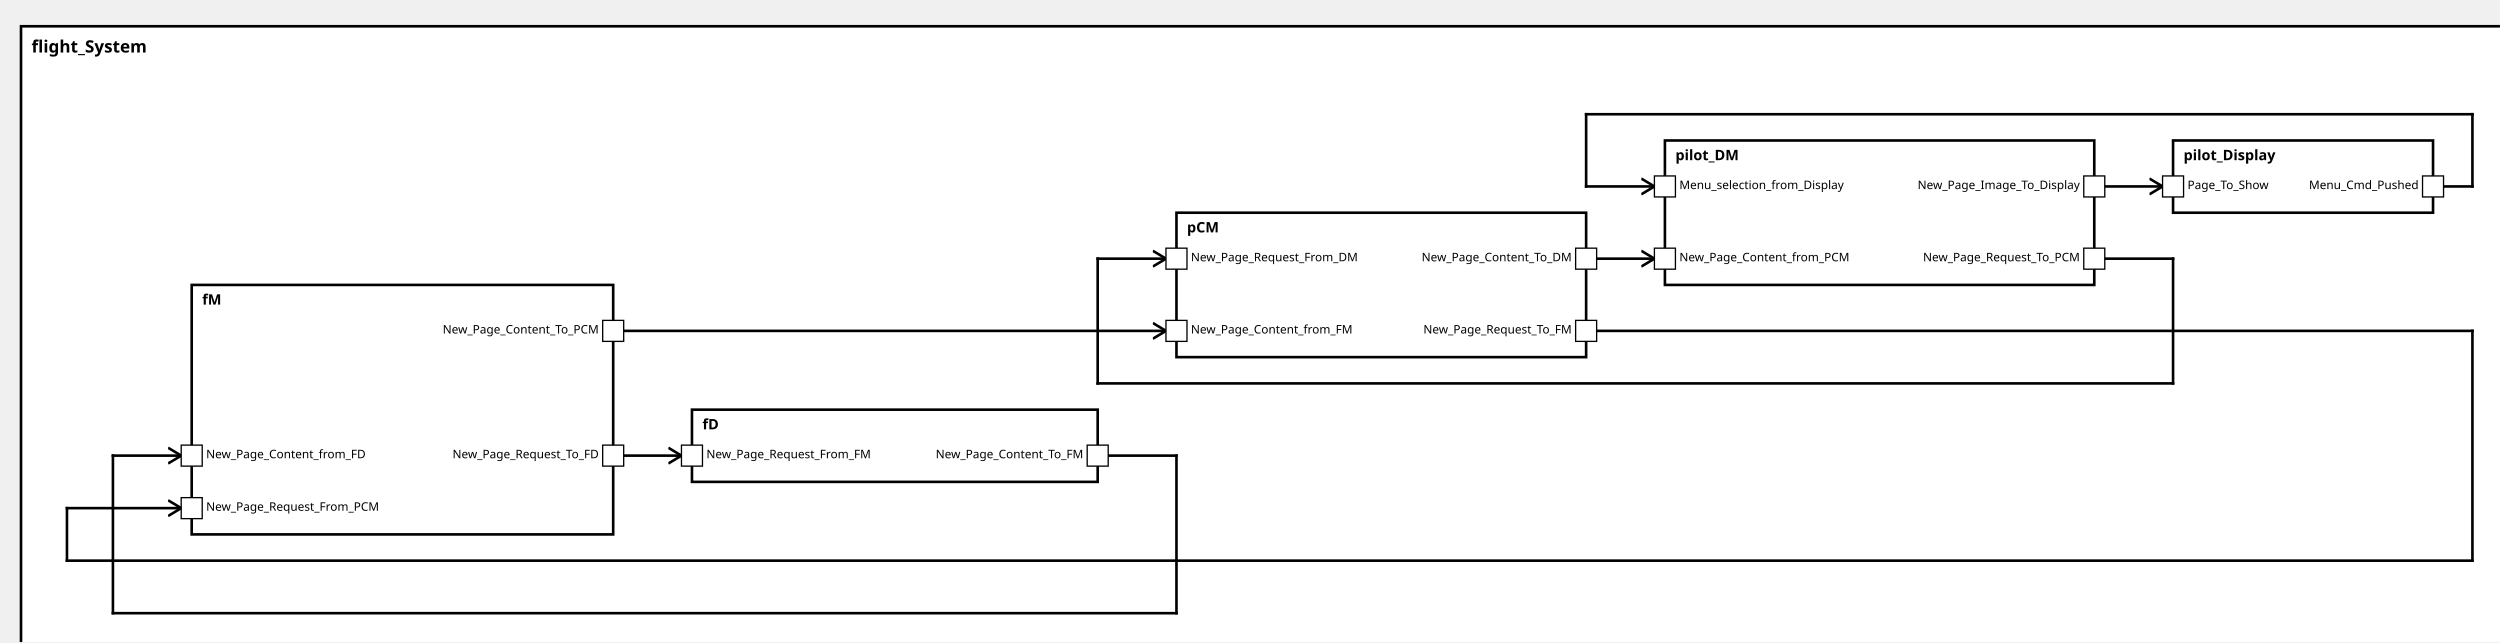
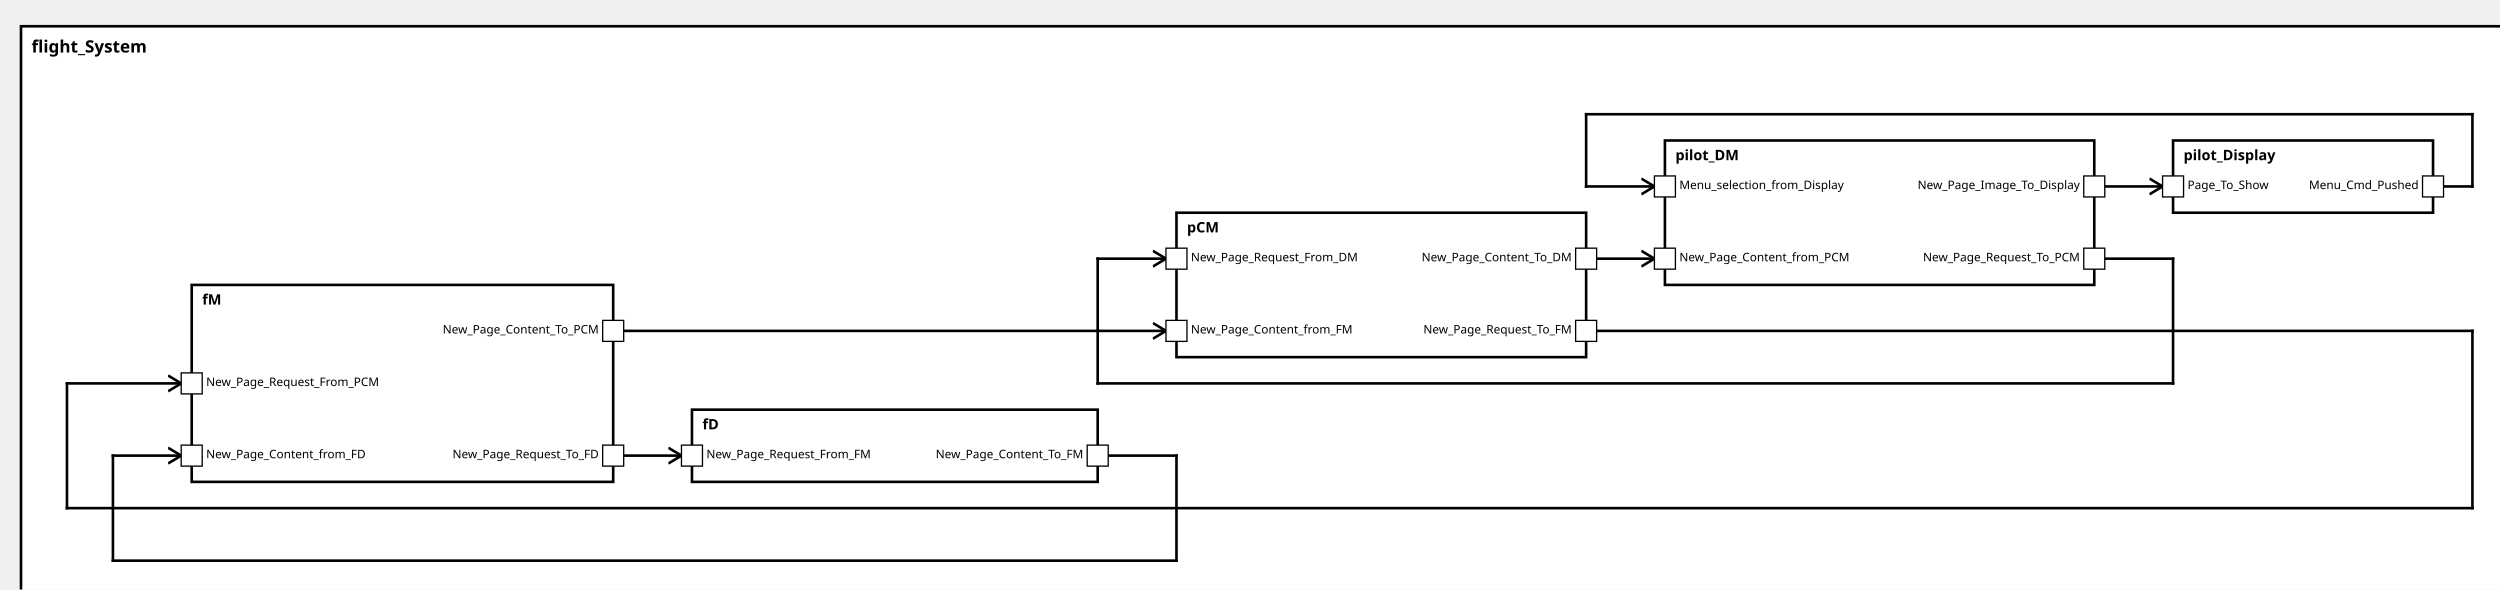
<svg xmlns="http://www.w3.org/2000/svg" xmlns:xlink="http://www.w3.org/1999/xlink" width="100%" height="100%" version="1.1">
  <svg version="1.1">
    <g transform="translate(16 20)">
-       <rect id="32" width="1902" height="487" style="fill:white;stroke:black;stroke-width:2;fill-opacity:1.0;stroke-opacity:1.0" />
+       <rect id="32" width="1902" height="447" style="fill:white;stroke:black;stroke-width:2;fill-opacity:1.0;stroke-opacity:1.0" />
      <text x="8" y="20" style="font-weight: bold" font-family="Verdana" font-size="13" fill="black">
            flight_System
    </text>
    </g>
  </svg>
  <g transform="translate(1655 107)">
    <rect data-name="avionicsSystemExample.flight_System.pilot_Display" id="38" width="198" height="55" style="fill:white;stroke:black;stroke-width:2;fill-opacity:1.0;stroke-opacity:1.0" />
    <text x="8" y="15" alignment-baseline="middle" style="font-weight: bold" font-family="Verdana" font-size="11" fill="black">
    pilot_Display
    </text>
  </g>
  <g transform="translate(1268 107)">
    <rect data-name="avionicsSystemExample.flight_System.pilot_DM" id="37" width="327" height="110" style="fill:white;stroke:black;stroke-width:2;fill-opacity:1.0;stroke-opacity:1.0" />
    <text x="8" y="15" alignment-baseline="middle" style="font-weight: bold" font-family="Verdana" font-size="11" fill="black">
    pilot_DM
    </text>
  </g>
  <g transform="translate(896 162)">
    <rect data-name="avionicsSystemExample.flight_System.pCM" id="36" width="312" height="110" style="fill:white;stroke:black;stroke-width:2;fill-opacity:1.0;stroke-opacity:1.0" />
    <text x="8" y="15" alignment-baseline="middle" style="font-weight: bold" font-family="Verdana" font-size="11" fill="black">
    pCM
    </text>
  </g>
  <g transform="translate(146 217)">
-     <rect data-name="avionicsSystemExample.flight_System.fM" id="34" width="321" height="190" style="fill:white;stroke:black;stroke-width:2;fill-opacity:1.0;stroke-opacity:1.0" />
+     <rect data-name="avionicsSystemExample.flight_System.fM" id="34" width="321" height="150" style="fill:white;stroke:black;stroke-width:2;fill-opacity:1.0;stroke-opacity:1.0" />
    <text x="8" y="15" alignment-baseline="middle" style="font-weight: bold" font-family="Verdana" font-size="11" fill="black">
    fM
    </text>
  </g>
  <g transform="translate(527 312)">
    <rect data-name="avionicsSystemExample.flight_System.fD" id="35" width="309" height="55" style="fill:white;stroke:black;stroke-width:2;fill-opacity:1.0;stroke-opacity:1.0" />
    <text x="8" y="15" alignment-baseline="middle" style="font-weight: bold" font-family="Verdana" font-size="11" fill="black">
    fD
    </text>
  </g>
  <defs>
    <marker id="0,0,0" markerWidth="13" markerHeight="13" refX="5" refY="5" orient="auto">
      <polyline points="0,2 5,5 0,8" style="fill:none; stroke:rgb(0,0,0);                     stroke-width:1" />
    </marker>
  </defs>
  <line stroke-linecap="square" x1="1853" y1="142" x2="1883" y2="142" style="stroke:rgb(0, 0,0);             stroke-width:2; " />
  <line stroke-linecap="square" x1="1883" y1="142" x2="1883" y2="87" style="stroke:rgb(0, 0,0);             stroke-width:2; " />
  <line stroke-linecap="square" x1="1883" y1="87" x2="1208" y2="87" style="stroke:rgb(0, 0,0);             stroke-width:2; " />
  <line stroke-linecap="square" x1="1208" y1="87" x2="1208" y2="142" style="stroke:rgb(0, 0,0);             stroke-width:2; " />
  <line stroke-linecap="square" x1="1208" y1="142" x2="1260" y2="142" style="stroke:rgb(0, 0,0);             stroke-width:2;                 marker-end: url(#0,0,0)             " />
  <line stroke-linecap="square" x1="1595" y1="197" x2="1655" y2="197" style="stroke:rgb(0, 0,0);             stroke-width:2; " />
  <line stroke-linecap="square" x1="1655" y1="197" x2="1655" y2="292" style="stroke:rgb(0, 0,0);             stroke-width:2; " />
  <line stroke-linecap="square" x1="1655" y1="292" x2="836" y2="292" style="stroke:rgb(0, 0,0);             stroke-width:2; " />
  <line stroke-linecap="square" x1="836" y1="292" x2="836" y2="197" style="stroke:rgb(0, 0,0);             stroke-width:2; " />
  <line stroke-linecap="square" x1="836" y1="197" x2="888" y2="197" style="stroke:rgb(0, 0,0);             stroke-width:2;                 marker-end: url(#0,0,0)             " />
  <line stroke-linecap="square" x1="1208" y1="252" x2="1883" y2="252" style="stroke:rgb(0, 0,0);             stroke-width:2; " />
-   <line stroke-linecap="square" x1="1883" y1="252" x2="1883" y2="427" style="stroke:rgb(0, 0,0);             stroke-width:2; " />
-   <line stroke-linecap="square" x1="1883" y1="427" x2="51" y2="427" style="stroke:rgb(0, 0,0);             stroke-width:2; " />
-   <line stroke-linecap="square" x1="51" y1="427" x2="51" y2="387" style="stroke:rgb(0, 0,0);             stroke-width:2; " />
-   <line stroke-linecap="square" x1="51" y1="387" x2="138" y2="387" style="stroke:rgb(0, 0,0);             stroke-width:2;                 marker-end: url(#0,0,0)             " />
+   <line stroke-linecap="square" x1="1883" y1="252" x2="1883" y2="387" style="stroke:rgb(0, 0,0);             stroke-width:2; " />
+   <line stroke-linecap="square" x1="1883" y1="387" x2="51" y2="387" style="stroke:rgb(0, 0,0);             stroke-width:2; " />
+   <line stroke-linecap="square" x1="51" y1="387" x2="51" y2="292" style="stroke:rgb(0, 0,0);             stroke-width:2; " />
+   <line stroke-linecap="square" x1="51" y1="292" x2="138" y2="292" style="stroke:rgb(0, 0,0);             stroke-width:2;                 marker-end: url(#0,0,0)             " />
  <line stroke-linecap="square" x1="467" y1="347" x2="519" y2="347" style="stroke:rgb(0, 0,0);             stroke-width:2;                 marker-end: url(#0,0,0)             " />
  <line stroke-linecap="square" x1="836" y1="347" x2="896" y2="347" style="stroke:rgb(0, 0,0);             stroke-width:2; " />
-   <line stroke-linecap="square" x1="896" y1="347" x2="896" y2="467" style="stroke:rgb(0, 0,0);             stroke-width:2; " />
-   <line stroke-linecap="square" x1="896" y1="467" x2="86" y2="467" style="stroke:rgb(0, 0,0);             stroke-width:2; " />
-   <line stroke-linecap="square" x1="86" y1="467" x2="86" y2="347" style="stroke:rgb(0, 0,0);             stroke-width:2; " />
+   <line stroke-linecap="square" x1="896" y1="347" x2="896" y2="427" style="stroke:rgb(0, 0,0);             stroke-width:2; " />
+   <line stroke-linecap="square" x1="896" y1="427" x2="86" y2="427" style="stroke:rgb(0, 0,0);             stroke-width:2; " />
+   <line stroke-linecap="square" x1="86" y1="427" x2="86" y2="347" style="stroke:rgb(0, 0,0);             stroke-width:2; " />
  <line stroke-linecap="square" x1="86" y1="347" x2="138" y2="347" style="stroke:rgb(0, 0,0);             stroke-width:2;                 marker-end: url(#0,0,0)             " />
  <line stroke-linecap="square" x1="467" y1="252" x2="888" y2="252" style="stroke:rgb(0, 0,0);             stroke-width:2;                 marker-end: url(#0,0,0)             " />
  <line stroke-linecap="square" x1="1208" y1="197" x2="1260" y2="197" style="stroke:rgb(0, 0,0);             stroke-width:2;                 marker-end: url(#0,0,0)             " />
  <line stroke-linecap="square" x1="1595" y1="142" x2="1647" y2="142" style="stroke:rgb(0, 0,0);             stroke-width:2;                 marker-end: url(#0,0,0)             " />
  <defs>
    <rect id="port" x="0" y="0" width="16" height="16" style="fill:white;stroke:rgb(0,0,0);stroke-width:1;fill-opacity:1.0;stroke-opacity:1.0" />
  </defs>
  <use x="1845" y="134" xlink:href="#port" />
  <text text-anchor="end" alignment-baseline="middle" x="1842" y="144" transform="rotate(0,1842,144)" style="font-weight: regular" font-family="Verdana" font-size="9" fill="black">
Menu_Cmd_Pushed
</text>
  <use x="1647" y="134" xlink:href="#port" />
  <text text-anchor="start" alignment-baseline="middle" x="1666" y="144" transform="rotate(0,1666,144)" style="font-weight: regular" font-family="Verdana" font-size="9" fill="black">
Page_To_Show
</text>
  <use x="1260" y="134" xlink:href="#port" />
  <text text-anchor="start" alignment-baseline="middle" x="1279" y="144" transform="rotate(0,1279,144)" style="font-weight: regular" font-family="Verdana" font-size="9" fill="black">
Menu_selection_from_Display
</text>
  <use x="1587" y="134" xlink:href="#port" />
  <text text-anchor="end" alignment-baseline="middle" x="1584" y="144" transform="rotate(0,1584,144)" style="font-weight: regular" font-family="Verdana" font-size="9" fill="black">
New_Page_Image_To_Display
</text>
  <use x="1587" y="189" xlink:href="#port" />
  <text text-anchor="end" alignment-baseline="middle" x="1584" y="199" transform="rotate(0,1584,199)" style="font-weight: regular" font-family="Verdana" font-size="9" fill="black">
New_Page_Request_To_PCM
</text>
  <use x="1260" y="189" xlink:href="#port" />
  <text text-anchor="start" alignment-baseline="middle" x="1279" y="199" transform="rotate(0,1279,199)" style="font-weight: regular" font-family="Verdana" font-size="9" fill="black">
New_Page_Content_from_PCM
</text>
  <use x="888" y="189" xlink:href="#port" />
  <text text-anchor="start" alignment-baseline="middle" x="907" y="199" transform="rotate(0,907,199)" style="font-weight: regular" font-family="Verdana" font-size="9" fill="black">
New_Page_Request_From_DM
</text>
  <use x="1200" y="189" xlink:href="#port" />
  <text text-anchor="end" alignment-baseline="middle" x="1197" y="199" transform="rotate(0,1197,199)" style="font-weight: regular" font-family="Verdana" font-size="9" fill="black">
New_Page_Content_To_DM
</text>
  <use x="1200" y="244" xlink:href="#port" />
  <text text-anchor="end" alignment-baseline="middle" x="1197" y="254" transform="rotate(0,1197,254)" style="font-weight: regular" font-family="Verdana" font-size="9" fill="black">
New_Page_Request_To_FM
</text>
  <use x="888" y="244" xlink:href="#port" />
  <text text-anchor="start" alignment-baseline="middle" x="907" y="254" transform="rotate(0,907,254)" style="font-weight: regular" font-family="Verdana" font-size="9" fill="black">
New_Page_Content_from_FM
</text>
-   <use x="138" y="379" xlink:href="#port" />
-   <text text-anchor="start" alignment-baseline="middle" x="157" y="389" transform="rotate(0,157,389)" style="font-weight: regular" font-family="Verdana" font-size="9" fill="black">
+   <use x="138" y="284" xlink:href="#port" />
+   <text text-anchor="start" alignment-baseline="middle" x="157" y="294" transform="rotate(0,157,294)" style="font-weight: regular" font-family="Verdana" font-size="9" fill="black">
New_Page_Request_From_PCM
</text>
  <use x="459" y="244" xlink:href="#port" />
  <text text-anchor="end" alignment-baseline="middle" x="456" y="254" transform="rotate(0,456,254)" style="font-weight: regular" font-family="Verdana" font-size="9" fill="black">
New_Page_Content_To_PCM
</text>
  <use x="459" y="339" xlink:href="#port" />
  <text text-anchor="end" alignment-baseline="middle" x="456" y="349" transform="rotate(0,456,349)" style="font-weight: regular" font-family="Verdana" font-size="9" fill="black">
New_Page_Request_To_FD
</text>
  <use x="138" y="339" xlink:href="#port" />
  <text text-anchor="start" alignment-baseline="middle" x="157" y="349" transform="rotate(0,157,349)" style="font-weight: regular" font-family="Verdana" font-size="9" fill="black">
New_Page_Content_from_FD
</text>
  <use x="519" y="339" xlink:href="#port" />
  <text text-anchor="start" alignment-baseline="middle" x="538" y="349" transform="rotate(0,538,349)" style="font-weight: regular" font-family="Verdana" font-size="9" fill="black">
New_Page_Request_From_FM
</text>
  <use x="828" y="339" xlink:href="#port" />
  <text text-anchor="end" alignment-baseline="middle" x="825" y="349" transform="rotate(0,825,349)" style="font-weight: regular" font-family="Verdana" font-size="9" fill="black">
New_Page_Content_To_FM
</text>
</svg>
